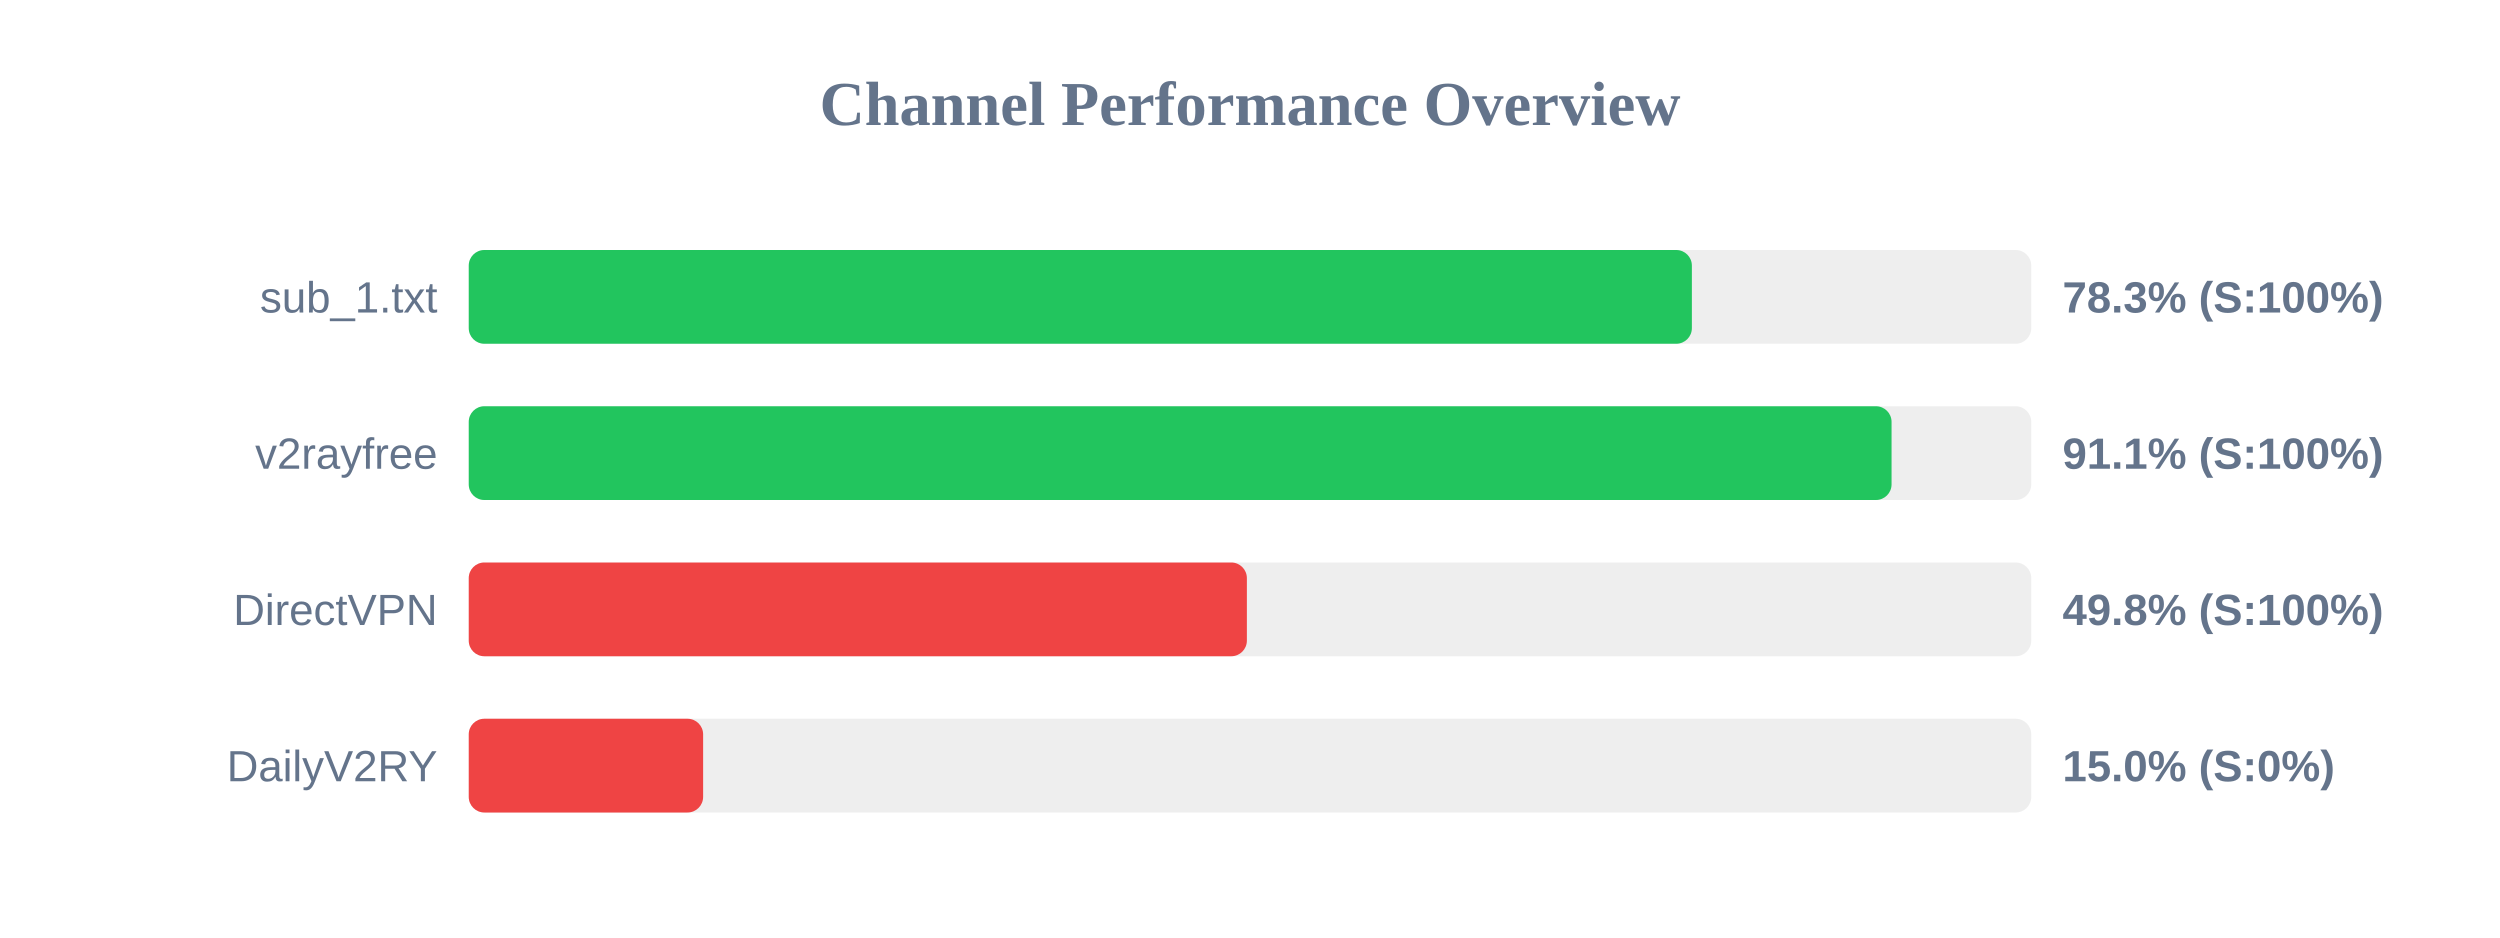
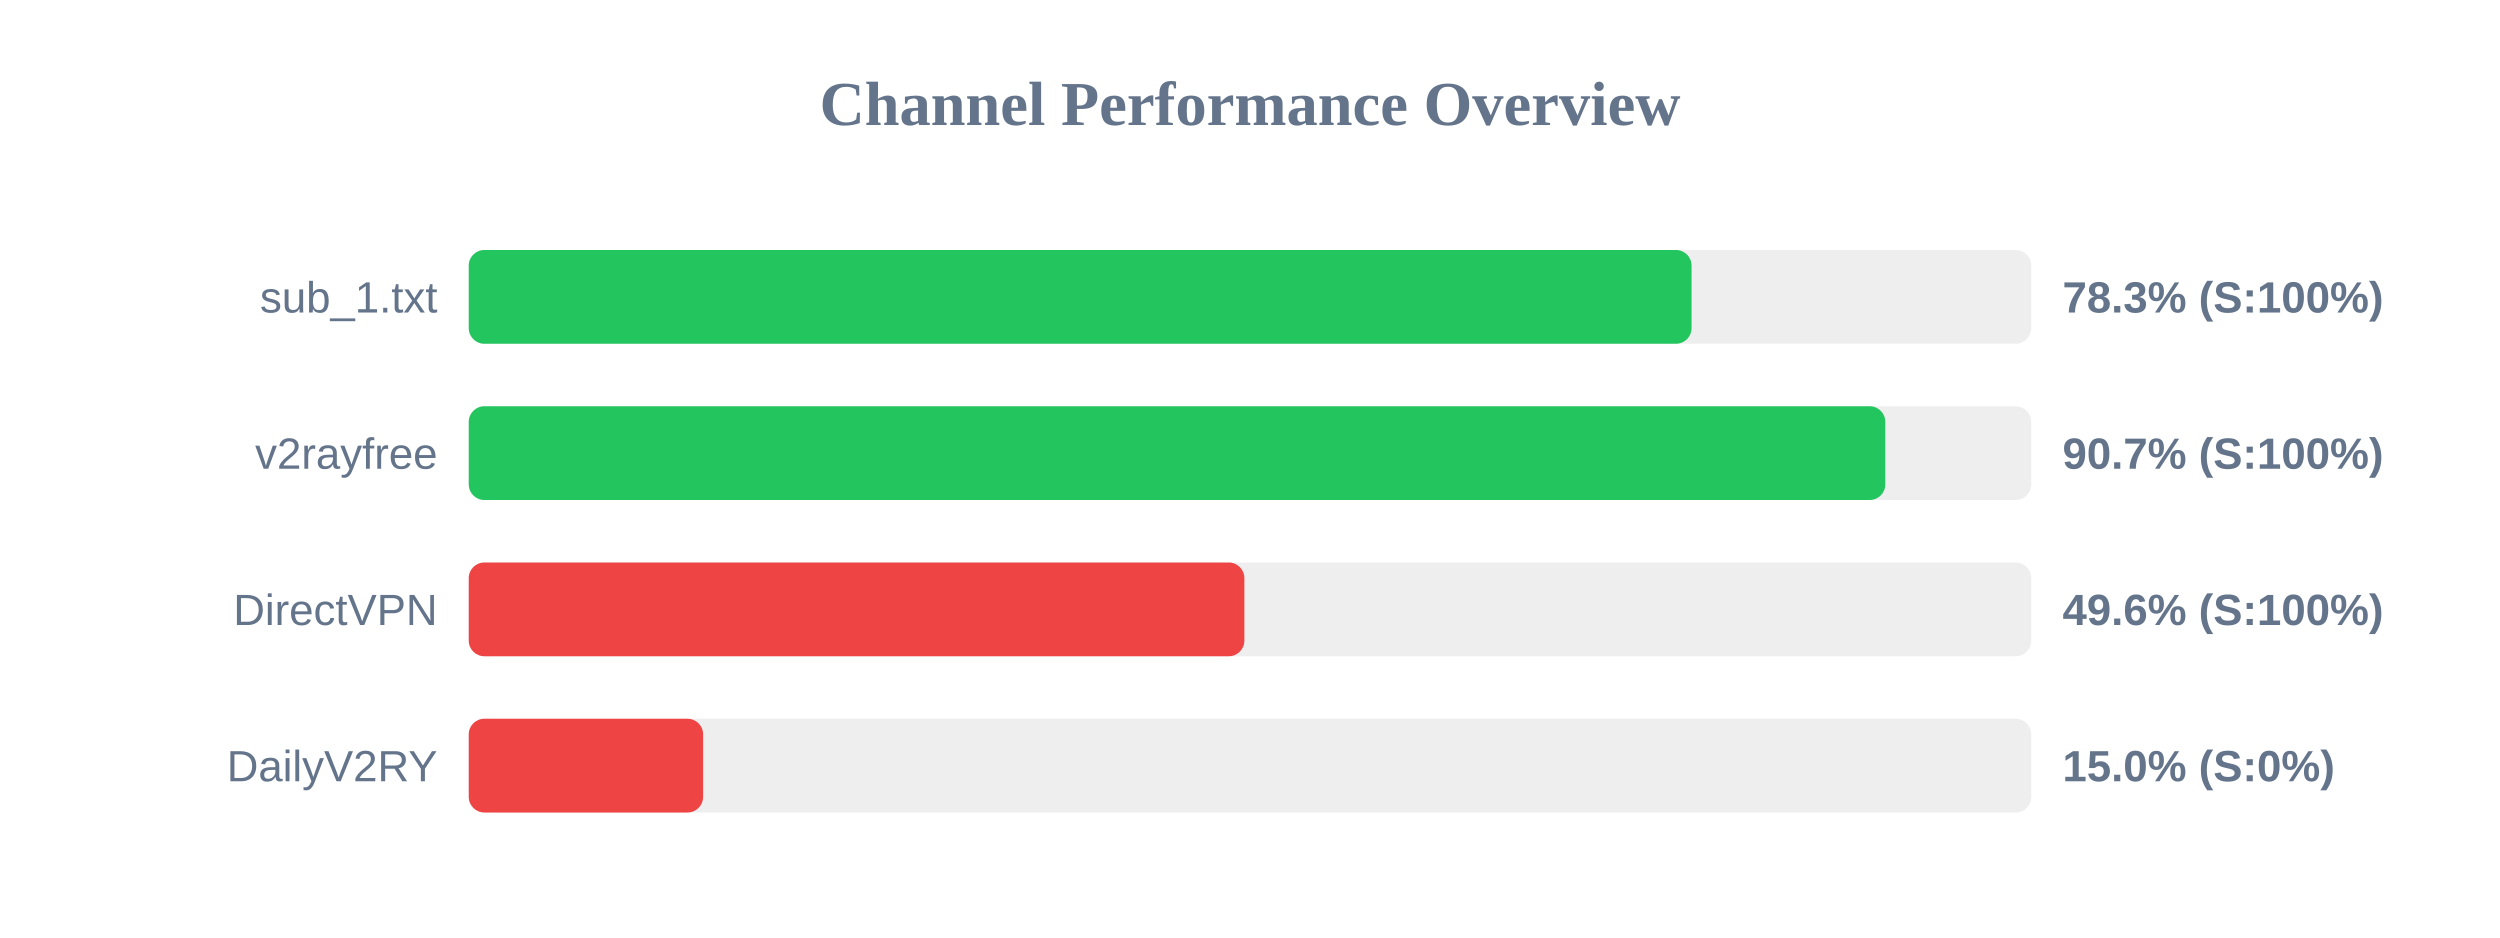
<svg xmlns="http://www.w3.org/2000/svg" width="800" height="300" version="1.1">
  <style>
        .row { font: 14px Arial; fill: #64748b; }
        .score { font: bold 14px Arial; fill: #64748b; }
    </style>
  <text x="400" y="40" text-anchor="middle" font-size="20px" font-weight="bold" fill="#64748b">Channel Performance Overview</text>
  <rect x="150" y="80" width="500" height="30" fill="#eee" rx="5" />
-   <rect x="150" y="80" width="391.4" height="30" fill="#22c55e" rx="5" />
+   <rect x="150" y="80" width="391.3" height="30" fill="#22c55e" rx="5" />
  <text x="140" y="100" text-anchor="end" class="row">sub_1.txt</text>
  <text x="660" y="100" text-anchor="start" class="score">78.3% (S:100%)</text>
  <rect x="150" y="130" width="500" height="30" fill="#eee" rx="5" />
-   <rect x="150" y="130" width="455.3" height="30" fill="#22c55e" rx="5" />
+   <rect x="150" y="130" width="453.3" height="30" fill="#22c55e" rx="5" />
  <text x="140" y="150" text-anchor="end" class="row">v2rayfree</text>
-   <text x="660" y="150" text-anchor="start" class="score">91.1% (S:100%)</text>
+   <text x="660" y="150" text-anchor="start" class="score">90.7% (S:100%)</text>
  <rect x="150" y="180" width="500" height="30" fill="#eee" rx="5" />
-   <rect x="150" y="180" width="249.0" height="30" fill="#ef4444" rx="5" />
+   <rect x="150" y="180" width="248.2" height="30" fill="#ef4444" rx="5" />
  <text x="140" y="200" text-anchor="end" class="row">DirectVPN</text>
-   <text x="660" y="200" text-anchor="start" class="score">49.8% (S:100%)</text>
+   <text x="660" y="200" text-anchor="start" class="score">49.6% (S:100%)</text>
  <rect x="150" y="230" width="500" height="30" fill="#eee" rx="5" />
  <rect x="150" y="230" width="75.0" height="30" fill="#ef4444" rx="5" />
  <text x="140" y="250" text-anchor="end" class="row">DailyV2RY</text>
  <text x="660" y="250" text-anchor="start" class="score">15.0% (S:0%)</text>
</svg>
